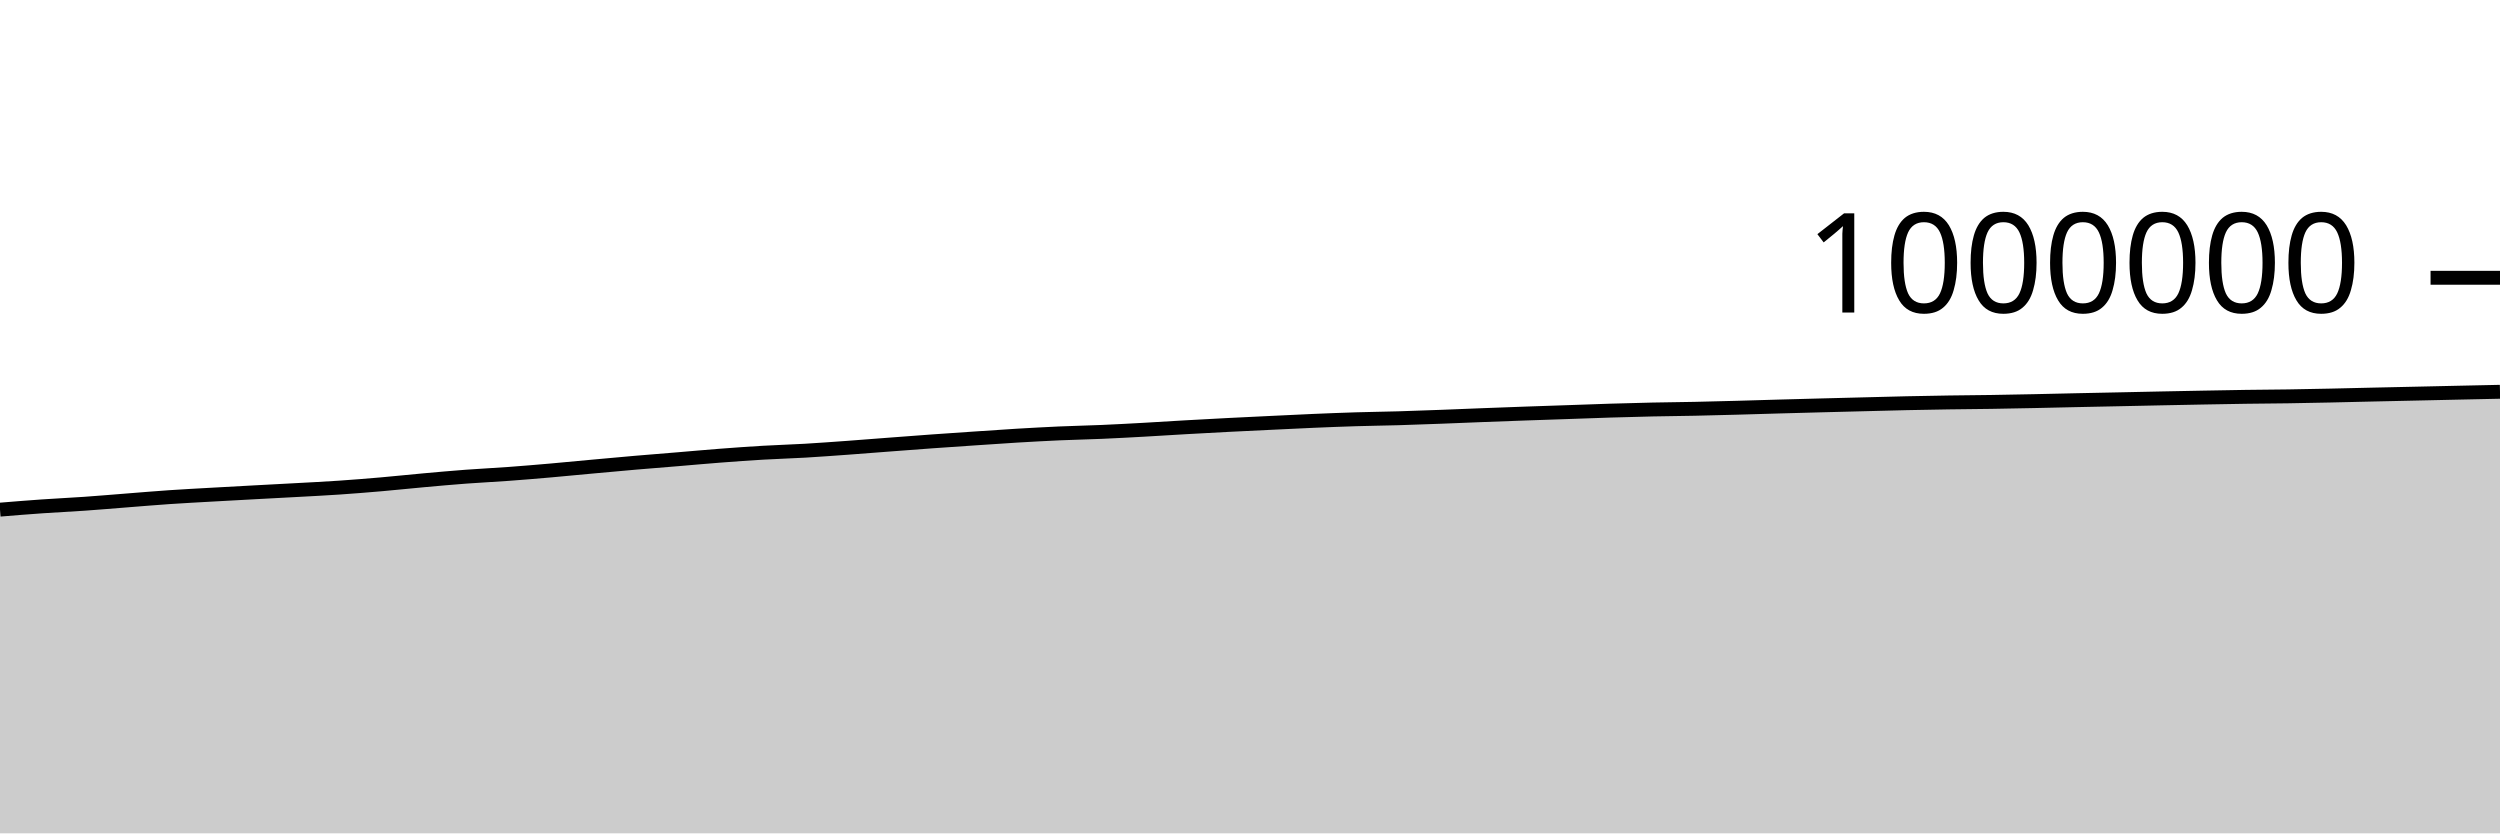
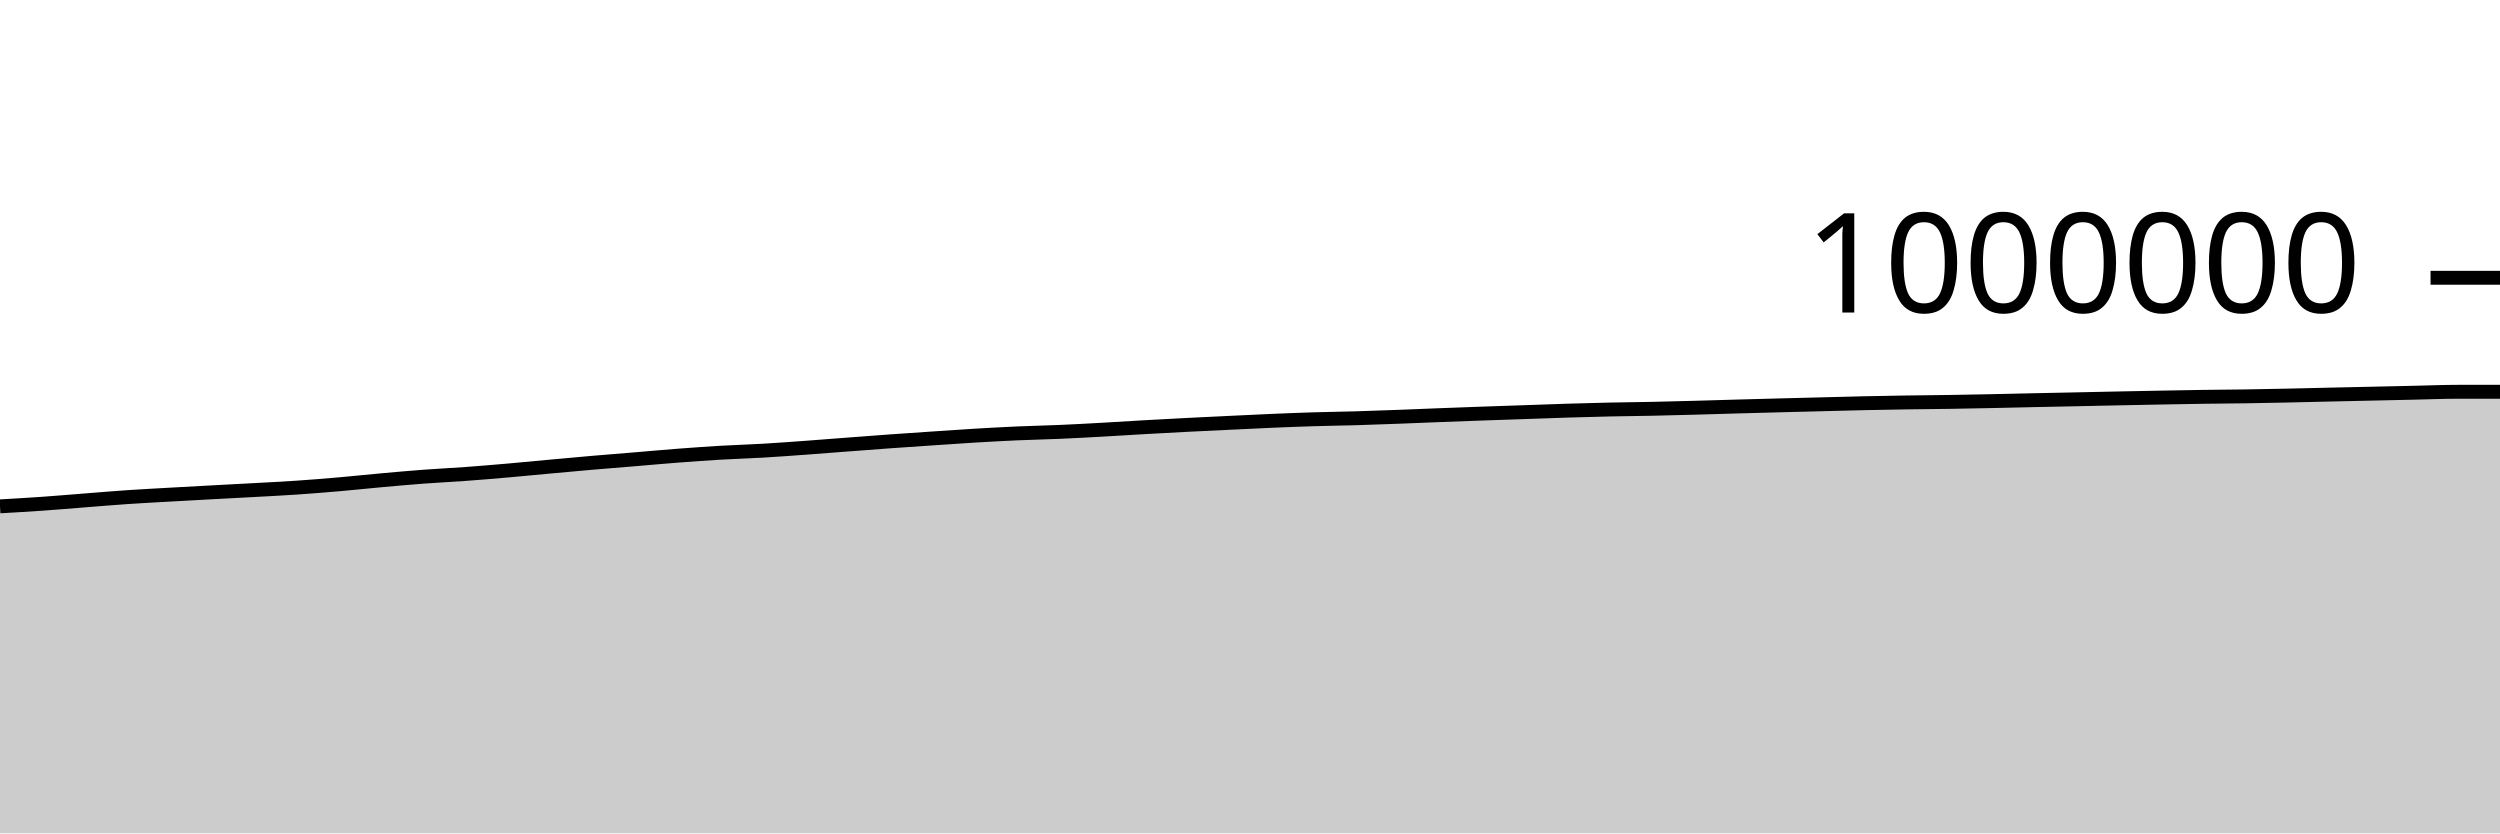
<svg xmlns="http://www.w3.org/2000/svg" viewBox="0 0 180 60">
  <g transform="translate(0,20)">
-     <path class="area" fill="rgba(0, 0, 0, 0.2)" d="M0,16.694C1.017,16.611,2.034,16.527,3.051,16.457C4.068,16.386,5.085,16.341,6.102,16.269C7.119,16.198,8.136,16.109,9.153,16.03C10.169,15.951,11.186,15.863,12.203,15.794C13.22,15.725,14.237,15.673,15.254,15.615C16.271,15.557,17.288,15.502,18.305,15.447C19.322,15.392,20.339,15.341,21.356,15.284C22.373,15.228,23.39,15.179,24.407,15.109C25.424,15.04,26.441,14.958,27.458,14.87C28.475,14.781,29.492,14.671,30.508,14.58C31.525,14.488,32.542,14.396,33.559,14.32C34.576,14.244,35.593,14.197,36.61,14.122C37.627,14.048,38.644,13.961,39.661,13.873C40.678,13.784,41.695,13.683,42.712,13.59C43.729,13.497,44.746,13.403,45.763,13.315C46.78,13.227,47.797,13.149,48.814,13.064C49.831,12.98,50.847,12.885,51.864,12.808C52.881,12.73,53.898,12.657,54.915,12.597C55.932,12.537,56.949,12.509,57.966,12.45C58.983,12.39,60,12.314,61.017,12.241C62.034,12.167,63.051,12.085,64.068,12.008C65.085,11.931,66.102,11.852,67.119,11.779C68.136,11.706,69.153,11.638,70.169,11.569C71.186,11.5,72.203,11.428,73.22,11.367C74.237,11.307,75.254,11.251,76.271,11.205C77.288,11.16,78.305,11.141,79.322,11.097C80.339,11.053,81.356,10.997,82.373,10.941C83.39,10.885,84.407,10.817,85.424,10.759C86.441,10.702,87.458,10.646,88.475,10.594C89.492,10.542,90.508,10.494,91.525,10.446C92.542,10.397,93.559,10.345,94.576,10.302C95.593,10.259,96.61,10.218,97.627,10.187C98.644,10.156,99.661,10.144,100.678,10.115C101.695,10.085,102.712,10.047,103.729,10.009C104.746,9.971,105.763,9.927,106.78,9.888C107.797,9.849,108.814,9.811,109.831,9.775C110.847,9.738,111.864,9.706,112.881,9.671C113.898,9.636,114.915,9.596,115.932,9.565C116.949,9.533,117.966,9.506,118.983,9.484C120,9.462,121.017,9.454,122.034,9.433C123.051,9.412,124.068,9.385,125.085,9.357C126.102,9.33,127.119,9.296,128.136,9.268C129.153,9.239,130.169,9.212,131.186,9.186C132.203,9.159,133.22,9.134,134.237,9.108C135.254,9.082,136.271,9.053,137.288,9.031C138.305,9.008,139.322,8.991,140.339,8.975C141.356,8.96,142.373,8.953,143.39,8.938C144.407,8.922,145.424,8.902,146.441,8.881C147.458,8.86,148.475,8.834,149.492,8.813C150.508,8.791,151.525,8.772,152.542,8.75C153.559,8.729,154.576,8.706,155.593,8.685C156.61,8.664,157.627,8.643,158.644,8.625C159.661,8.606,160.678,8.587,161.695,8.572C162.712,8.558,163.729,8.553,164.746,8.538C165.763,8.522,166.78,8.502,167.797,8.48C168.814,8.459,169.831,8.432,170.847,8.409C171.864,8.386,172.881,8.364,173.898,8.342C174.915,8.319,175.932,8.296,176.949,8.274C177.966,8.251,178.983,8.23,180,8.208L180,40C178.983,40,177.966,40,176.949,40C175.932,40,174.915,40,173.898,40C172.881,40,171.864,40,170.847,40C169.831,40,168.814,40,167.797,40C166.78,40,165.763,40,164.746,40C163.729,40,162.712,40,161.695,40C160.678,40,159.661,40,158.644,40C157.627,40,156.61,40,155.593,40C154.576,40,153.559,40,152.542,40C151.525,40,150.508,40,149.492,40C148.475,40,147.458,40,146.441,40C145.424,40,144.407,40,143.39,40C142.373,40,141.356,40,140.339,40C139.322,40,138.305,40,137.288,40C136.271,40,135.254,40,134.237,40C133.22,40,132.203,40,131.186,40C130.169,40,129.153,40,128.136,40C127.119,40,126.102,40,125.085,40C124.068,40,123.051,40,122.034,40C121.017,40,120,40,118.983,40C117.966,40,116.949,40,115.932,40C114.915,40,113.898,40,112.881,40C111.864,40,110.847,40,109.831,40C108.814,40,107.797,40,106.78,40C105.763,40,104.746,40,103.729,40C102.712,40,101.695,40,100.678,40C99.661,40,98.644,40,97.627,40C96.61,40,95.593,40,94.576,40C93.559,40,92.542,40,91.525,40C90.508,40,89.492,40,88.475,40C87.458,40,86.441,40,85.424,40C84.407,40,83.39,40,82.373,40C81.356,40,80.339,40,79.322,40C78.305,40,77.288,40,76.271,40C75.254,40,74.237,40,73.22,40C72.203,40,71.186,40,70.169,40C69.153,40,68.136,40,67.119,40C66.102,40,65.085,40,64.068,40C63.051,40,62.034,40,61.017,40C60,40,58.983,40,57.966,40C56.949,40,55.932,40,54.915,40C53.898,40,52.881,40,51.864,40C50.847,40,49.831,40,48.814,40C47.797,40,46.78,40,45.763,40C44.746,40,43.729,40,42.712,40C41.695,40,40.678,40,39.661,40C38.644,40,37.627,40,36.61,40C35.593,40,34.576,40,33.559,40C32.542,40,31.525,40,30.508,40C29.492,40,28.475,40,27.458,40C26.441,40,25.424,40,24.407,40C23.39,40,22.373,40,21.356,40C20.339,40,19.322,40,18.305,40C17.288,40,16.271,40,15.254,40C14.237,40,13.22,40,12.203,40C11.186,40,10.169,40,9.153,40C8.136,40,7.119,40,6.102,40C5.085,40,4.068,40,3.051,40C2.034,40,1.017,40,0,40Z" />
-     <path class="line" stroke="black" fill="none" d="M0,16.694C1.017,16.611,2.034,16.527,3.051,16.457C4.068,16.386,5.085,16.341,6.102,16.269C7.119,16.198,8.136,16.109,9.153,16.03C10.169,15.951,11.186,15.863,12.203,15.794C13.22,15.725,14.237,15.673,15.254,15.615C16.271,15.557,17.288,15.502,18.305,15.447C19.322,15.392,20.339,15.341,21.356,15.284C22.373,15.228,23.39,15.179,24.407,15.109C25.424,15.04,26.441,14.958,27.458,14.87C28.475,14.781,29.492,14.671,30.508,14.58C31.525,14.488,32.542,14.396,33.559,14.32C34.576,14.244,35.593,14.197,36.61,14.122C37.627,14.048,38.644,13.961,39.661,13.873C40.678,13.784,41.695,13.683,42.712,13.59C43.729,13.497,44.746,13.403,45.763,13.315C46.78,13.227,47.797,13.149,48.814,13.064C49.831,12.98,50.847,12.885,51.864,12.808C52.881,12.73,53.898,12.657,54.915,12.597C55.932,12.537,56.949,12.509,57.966,12.45C58.983,12.39,60,12.314,61.017,12.241C62.034,12.167,63.051,12.085,64.068,12.008C65.085,11.931,66.102,11.852,67.119,11.779C68.136,11.706,69.153,11.638,70.169,11.569C71.186,11.5,72.203,11.428,73.22,11.367C74.237,11.307,75.254,11.251,76.271,11.205C77.288,11.16,78.305,11.141,79.322,11.097C80.339,11.053,81.356,10.997,82.373,10.941C83.39,10.885,84.407,10.817,85.424,10.759C86.441,10.702,87.458,10.646,88.475,10.594C89.492,10.542,90.508,10.494,91.525,10.446C92.542,10.397,93.559,10.345,94.576,10.302C95.593,10.259,96.61,10.218,97.627,10.187C98.644,10.156,99.661,10.144,100.678,10.115C101.695,10.085,102.712,10.047,103.729,10.009C104.746,9.971,105.763,9.927,106.78,9.888C107.797,9.849,108.814,9.811,109.831,9.775C110.847,9.738,111.864,9.706,112.881,9.671C113.898,9.636,114.915,9.596,115.932,9.565C116.949,9.533,117.966,9.506,118.983,9.484C120,9.462,121.017,9.454,122.034,9.433C123.051,9.412,124.068,9.385,125.085,9.357C126.102,9.33,127.119,9.296,128.136,9.268C129.153,9.239,130.169,9.212,131.186,9.186C132.203,9.159,133.22,9.134,134.237,9.108C135.254,9.082,136.271,9.053,137.288,9.031C138.305,9.008,139.322,8.991,140.339,8.975C141.356,8.96,142.373,8.953,143.39,8.938C144.407,8.922,145.424,8.902,146.441,8.881C147.458,8.86,148.475,8.834,149.492,8.813C150.508,8.791,151.525,8.772,152.542,8.75C153.559,8.729,154.576,8.706,155.593,8.685C156.61,8.664,157.627,8.643,158.644,8.625C159.661,8.606,160.678,8.587,161.695,8.572C162.712,8.558,163.729,8.553,164.746,8.538C165.763,8.522,166.78,8.502,167.797,8.48C168.814,8.459,169.831,8.432,170.847,8.409C171.864,8.386,172.881,8.364,173.898,8.342C174.915,8.319,175.932,8.296,176.949,8.274C177.966,8.251,178.983,8.23,180,8.208" />
+     <path class="area" fill="rgba(0, 0, 0, 0.2)" d="M0,16.457C1.017,16.399,2.034,16.341,3.051,16.269C4.068,16.198,5.085,16.109,6.102,16.03C7.119,15.951,8.136,15.863,9.153,15.794C10.169,15.725,11.186,15.673,12.203,15.615C13.22,15.557,14.237,15.502,15.254,15.447C16.271,15.392,17.288,15.341,18.305,15.284C19.322,15.228,20.339,15.179,21.356,15.109C22.373,15.04,23.39,14.958,24.407,14.87C25.424,14.781,26.441,14.671,27.458,14.58C28.475,14.488,29.492,14.396,30.508,14.32C31.525,14.244,32.542,14.197,33.559,14.122C34.576,14.048,35.593,13.961,36.61,13.873C37.627,13.784,38.644,13.683,39.661,13.59C40.678,13.497,41.695,13.403,42.712,13.315C43.729,13.227,44.746,13.149,45.763,13.064C46.78,12.98,47.797,12.885,48.814,12.808C49.831,12.73,50.847,12.657,51.864,12.597C52.881,12.537,53.898,12.509,54.915,12.45C55.932,12.39,56.949,12.314,57.966,12.241C58.983,12.167,60,12.085,61.017,12.008C62.034,11.931,63.051,11.852,64.068,11.779C65.085,11.706,66.102,11.638,67.119,11.569C68.136,11.5,69.153,11.428,70.169,11.367C71.186,11.307,72.203,11.251,73.22,11.205C74.237,11.16,75.254,11.141,76.271,11.097C77.288,11.053,78.305,10.997,79.322,10.941C80.339,10.885,81.356,10.817,82.373,10.759C83.39,10.702,84.407,10.646,85.424,10.594C86.441,10.542,87.458,10.494,88.475,10.446C89.492,10.397,90.508,10.345,91.525,10.302C92.542,10.259,93.559,10.218,94.576,10.187C95.593,10.156,96.61,10.144,97.627,10.115C98.644,10.085,99.661,10.047,100.678,10.009C101.695,9.971,102.712,9.927,103.729,9.888C104.746,9.849,105.763,9.811,106.78,9.775C107.797,9.738,108.814,9.706,109.831,9.671C110.847,9.636,111.864,9.596,112.881,9.565C113.898,9.533,114.915,9.506,115.932,9.484C116.949,9.462,117.966,9.454,118.983,9.433C120,9.412,121.017,9.385,122.034,9.357C123.051,9.33,124.068,9.296,125.085,9.268C126.102,9.239,127.119,9.212,128.136,9.186C129.153,9.159,130.169,9.134,131.186,9.108C132.203,9.082,133.22,9.053,134.237,9.031C135.254,9.008,136.271,8.991,137.288,8.975C138.305,8.96,139.322,8.953,140.339,8.938C141.356,8.922,142.373,8.902,143.39,8.881C144.407,8.86,145.424,8.834,146.441,8.813C147.458,8.791,148.475,8.772,149.492,8.75C150.508,8.729,151.525,8.706,152.542,8.685C153.559,8.664,154.576,8.643,155.593,8.625C156.61,8.606,157.627,8.587,158.644,8.572C159.661,8.558,160.678,8.553,161.695,8.538C162.712,8.522,163.729,8.502,164.746,8.48C165.763,8.459,166.78,8.432,167.797,8.409C168.814,8.386,169.831,8.364,170.847,8.342C171.864,8.319,172.881,8.296,173.898,8.274C174.915,8.251,175.932,8.209,176.949,8.208C177.966,8.208,178.983,8.208,180,8.208L180,40C178.983,40,177.966,40,176.949,40C175.932,40,174.915,40,173.898,40C172.881,40,171.864,40,170.847,40C169.831,40,168.814,40,167.797,40C166.78,40,165.763,40,164.746,40C163.729,40,162.712,40,161.695,40C160.678,40,159.661,40,158.644,40C157.627,40,156.61,40,155.593,40C154.576,40,153.559,40,152.542,40C151.525,40,150.508,40,149.492,40C148.475,40,147.458,40,146.441,40C145.424,40,144.407,40,143.39,40C142.373,40,141.356,40,140.339,40C139.322,40,138.305,40,137.288,40C136.271,40,135.254,40,134.237,40C133.22,40,132.203,40,131.186,40C130.169,40,129.153,40,128.136,40C127.119,40,126.102,40,125.085,40C124.068,40,123.051,40,122.034,40C121.017,40,120,40,118.983,40C117.966,40,116.949,40,115.932,40C114.915,40,113.898,40,112.881,40C111.864,40,110.847,40,109.831,40C108.814,40,107.797,40,106.78,40C105.763,40,104.746,40,103.729,40C102.712,40,101.695,40,100.678,40C99.661,40,98.644,40,97.627,40C96.61,40,95.593,40,94.576,40C93.559,40,92.542,40,91.525,40C90.508,40,89.492,40,88.475,40C87.458,40,86.441,40,85.424,40C84.407,40,83.39,40,82.373,40C81.356,40,80.339,40,79.322,40C78.305,40,77.288,40,76.271,40C75.254,40,74.237,40,73.22,40C72.203,40,71.186,40,70.169,40C69.153,40,68.136,40,67.119,40C66.102,40,65.085,40,64.068,40C63.051,40,62.034,40,61.017,40C60,40,58.983,40,57.966,40C56.949,40,55.932,40,54.915,40C53.898,40,52.881,40,51.864,40C50.847,40,49.831,40,48.814,40C47.797,40,46.78,40,45.763,40C44.746,40,43.729,40,42.712,40C41.695,40,40.678,40,39.661,40C38.644,40,37.627,40,36.61,40C35.593,40,34.576,40,33.559,40C32.542,40,31.525,40,30.508,40C29.492,40,28.475,40,27.458,40C26.441,40,25.424,40,24.407,40C23.39,40,22.373,40,21.356,40C20.339,40,19.322,40,18.305,40C17.288,40,16.271,40,15.254,40C14.237,40,13.22,40,12.203,40C11.186,40,10.169,40,9.153,40C8.136,40,7.119,40,6.102,40C5.085,40,4.068,40,3.051,40C2.034,40,1.017,40,0,40Z" />
+     <path class="line" stroke="black" fill="none" d="M0,16.457C1.017,16.399,2.034,16.341,3.051,16.269C4.068,16.198,5.085,16.109,6.102,16.03C7.119,15.951,8.136,15.863,9.153,15.794C10.169,15.725,11.186,15.673,12.203,15.615C13.22,15.557,14.237,15.502,15.254,15.447C16.271,15.392,17.288,15.341,18.305,15.284C19.322,15.228,20.339,15.179,21.356,15.109C22.373,15.04,23.39,14.958,24.407,14.87C25.424,14.781,26.441,14.671,27.458,14.58C28.475,14.488,29.492,14.396,30.508,14.32C31.525,14.244,32.542,14.197,33.559,14.122C34.576,14.048,35.593,13.961,36.61,13.873C37.627,13.784,38.644,13.683,39.661,13.59C40.678,13.497,41.695,13.403,42.712,13.315C43.729,13.227,44.746,13.149,45.763,13.064C46.78,12.98,47.797,12.885,48.814,12.808C49.831,12.73,50.847,12.657,51.864,12.597C52.881,12.537,53.898,12.509,54.915,12.45C55.932,12.39,56.949,12.314,57.966,12.241C58.983,12.167,60,12.085,61.017,12.008C62.034,11.931,63.051,11.852,64.068,11.779C65.085,11.706,66.102,11.638,67.119,11.569C68.136,11.5,69.153,11.428,70.169,11.367C71.186,11.307,72.203,11.251,73.22,11.205C74.237,11.16,75.254,11.141,76.271,11.097C77.288,11.053,78.305,10.997,79.322,10.941C80.339,10.885,81.356,10.817,82.373,10.759C83.39,10.702,84.407,10.646,85.424,10.594C86.441,10.542,87.458,10.494,88.475,10.446C89.492,10.397,90.508,10.345,91.525,10.302C92.542,10.259,93.559,10.218,94.576,10.187C95.593,10.156,96.61,10.144,97.627,10.115C98.644,10.085,99.661,10.047,100.678,10.009C101.695,9.971,102.712,9.927,103.729,9.888C104.746,9.849,105.763,9.811,106.78,9.775C107.797,9.738,108.814,9.706,109.831,9.671C110.847,9.636,111.864,9.596,112.881,9.565C113.898,9.533,114.915,9.506,115.932,9.484C116.949,9.462,117.966,9.454,118.983,9.433C120,9.412,121.017,9.385,122.034,9.357C123.051,9.33,124.068,9.296,125.085,9.268C126.102,9.239,127.119,9.212,128.136,9.186C129.153,9.159,130.169,9.134,131.186,9.108C132.203,9.082,133.22,9.053,134.237,9.031C135.254,9.008,136.271,8.991,137.288,8.975C138.305,8.96,139.322,8.953,140.339,8.938C141.356,8.922,142.373,8.902,143.39,8.881C144.407,8.86,145.424,8.834,146.441,8.813C147.458,8.791,148.475,8.772,149.492,8.75C150.508,8.729,151.525,8.706,152.542,8.685C153.559,8.664,154.576,8.643,155.593,8.625C156.61,8.606,157.627,8.587,158.644,8.572C159.661,8.558,160.678,8.553,161.695,8.538C162.712,8.522,163.729,8.502,164.746,8.48C165.763,8.459,166.78,8.432,167.797,8.409C168.814,8.386,169.831,8.364,170.847,8.342C171.864,8.319,172.881,8.296,173.898,8.274C174.915,8.251,175.932,8.209,176.949,8.208C177.966,8.208,178.983,8.208,180,8.208" />
    <path class="axis-ceiling" stroke-width="1" stroke="black" fill="none" d="M175,0L180,0" />
    <text class="axis-ceiling-label" font-family="sans-serif" text-anchor="end" font-size="10px" x="170" y="2.5">1000000</text>
  </g>
</svg>
